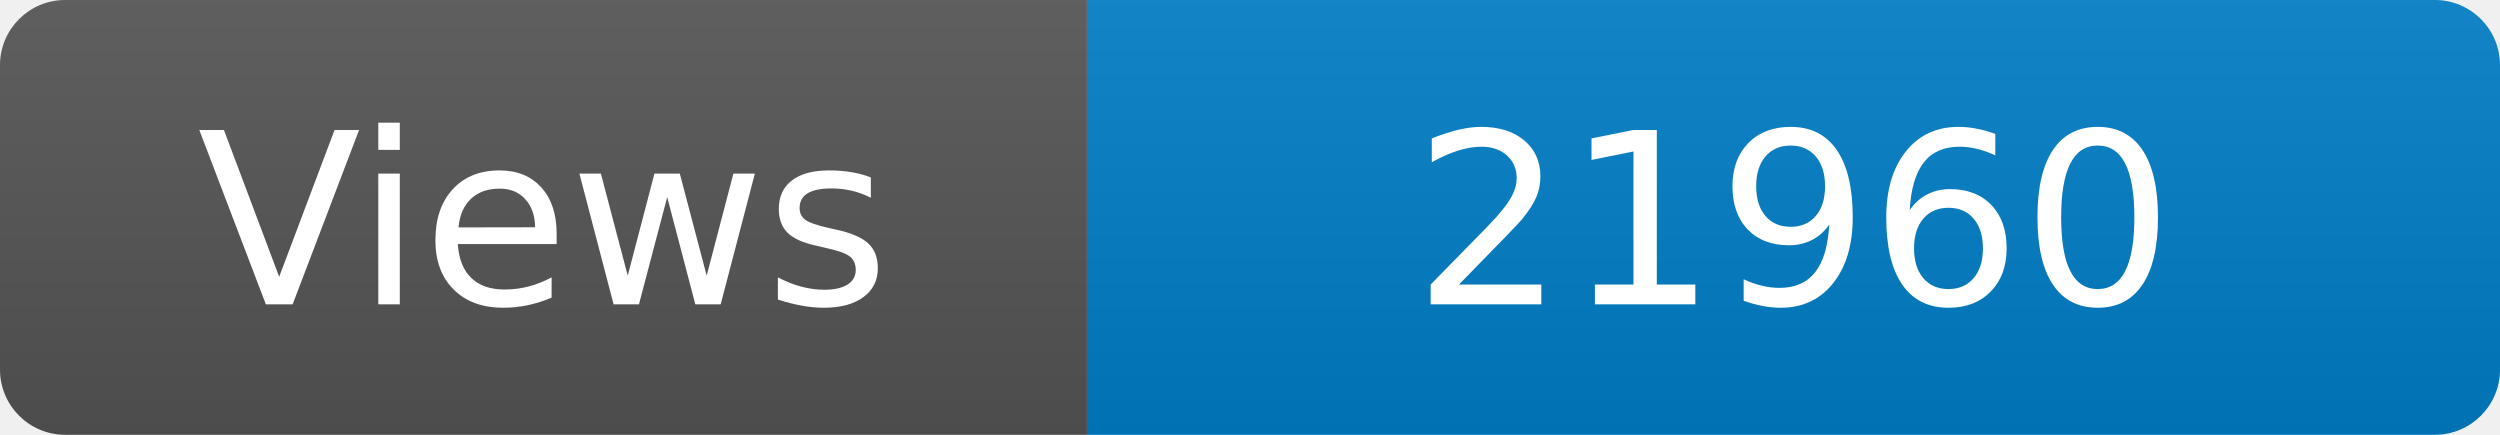
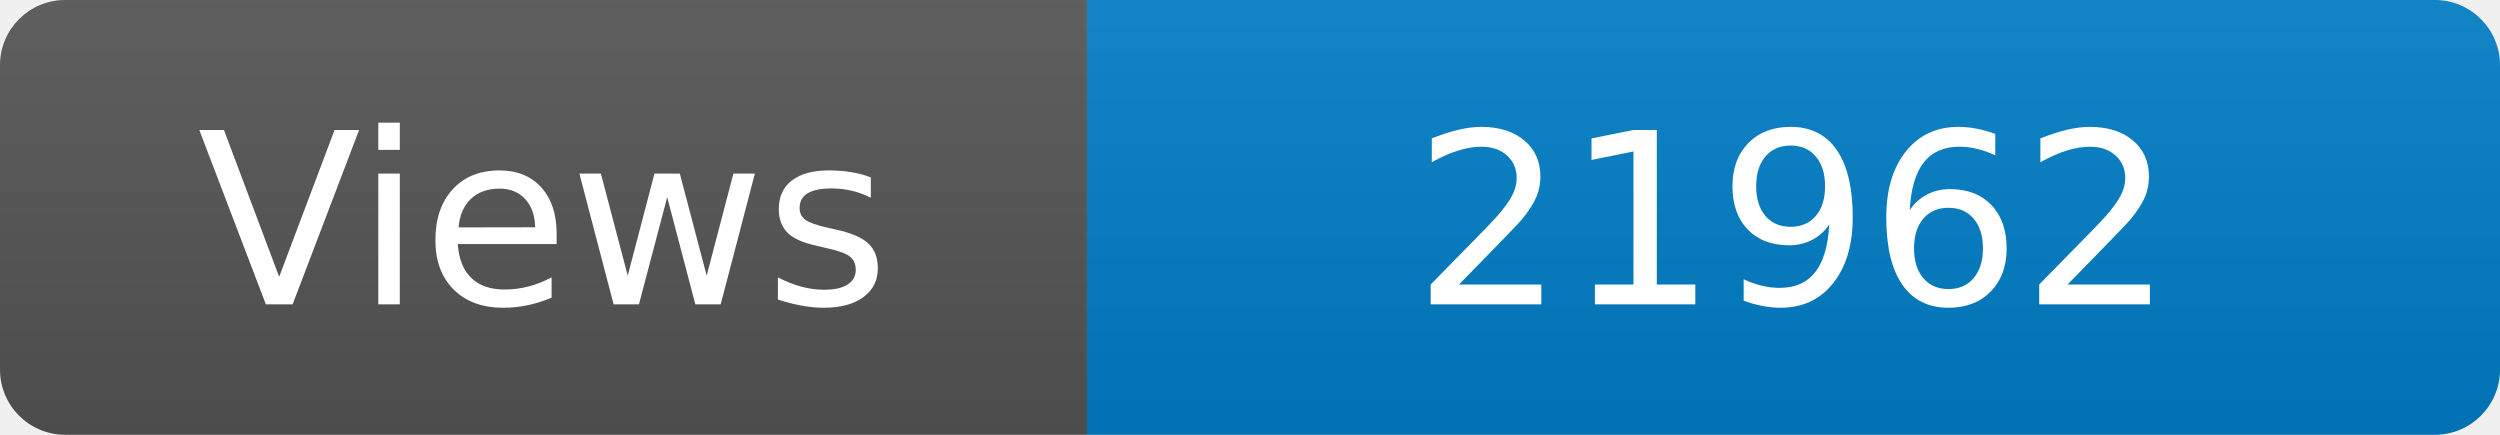
<svg xmlns="http://www.w3.org/2000/svg" width="115" height="20" role="img" aria-label="Maintained?: yes">
  <linearGradient id="s" x2="0" y2="100%">
    <stop offset="0" stop-color="#bbb" stop-opacity=".1" />
    <stop offset="1" stop-opacity=".1" />
  </linearGradient>
  <clipPath id="r">
    <rect width="115" height="20" rx="3" fill="#fff" />
  </clipPath>
  <g clip-path="url(#r)">
    <rect width="50" height="20" fill="#555" />
    <rect x="50" width="160" height="20" fill="#007ec6" />
    <rect width="115" height="20" fill="url(#s)" />
  </g>
  <g fill="#fff" text-anchor="middle" font-family="Verdana,Geneva,DejaVu Sans,sans-serif" font-size="110">
    <text x="250" y="140" transform="scale(.1)" fill="#fff">Views</text>
-     <text x="825" y="140" transform="scale(.1)" fill="#fff">21960</text>
+     <text x="825" y="140" transform="scale(.1)" fill="#fff">21962</text>
  </g>
</svg>
